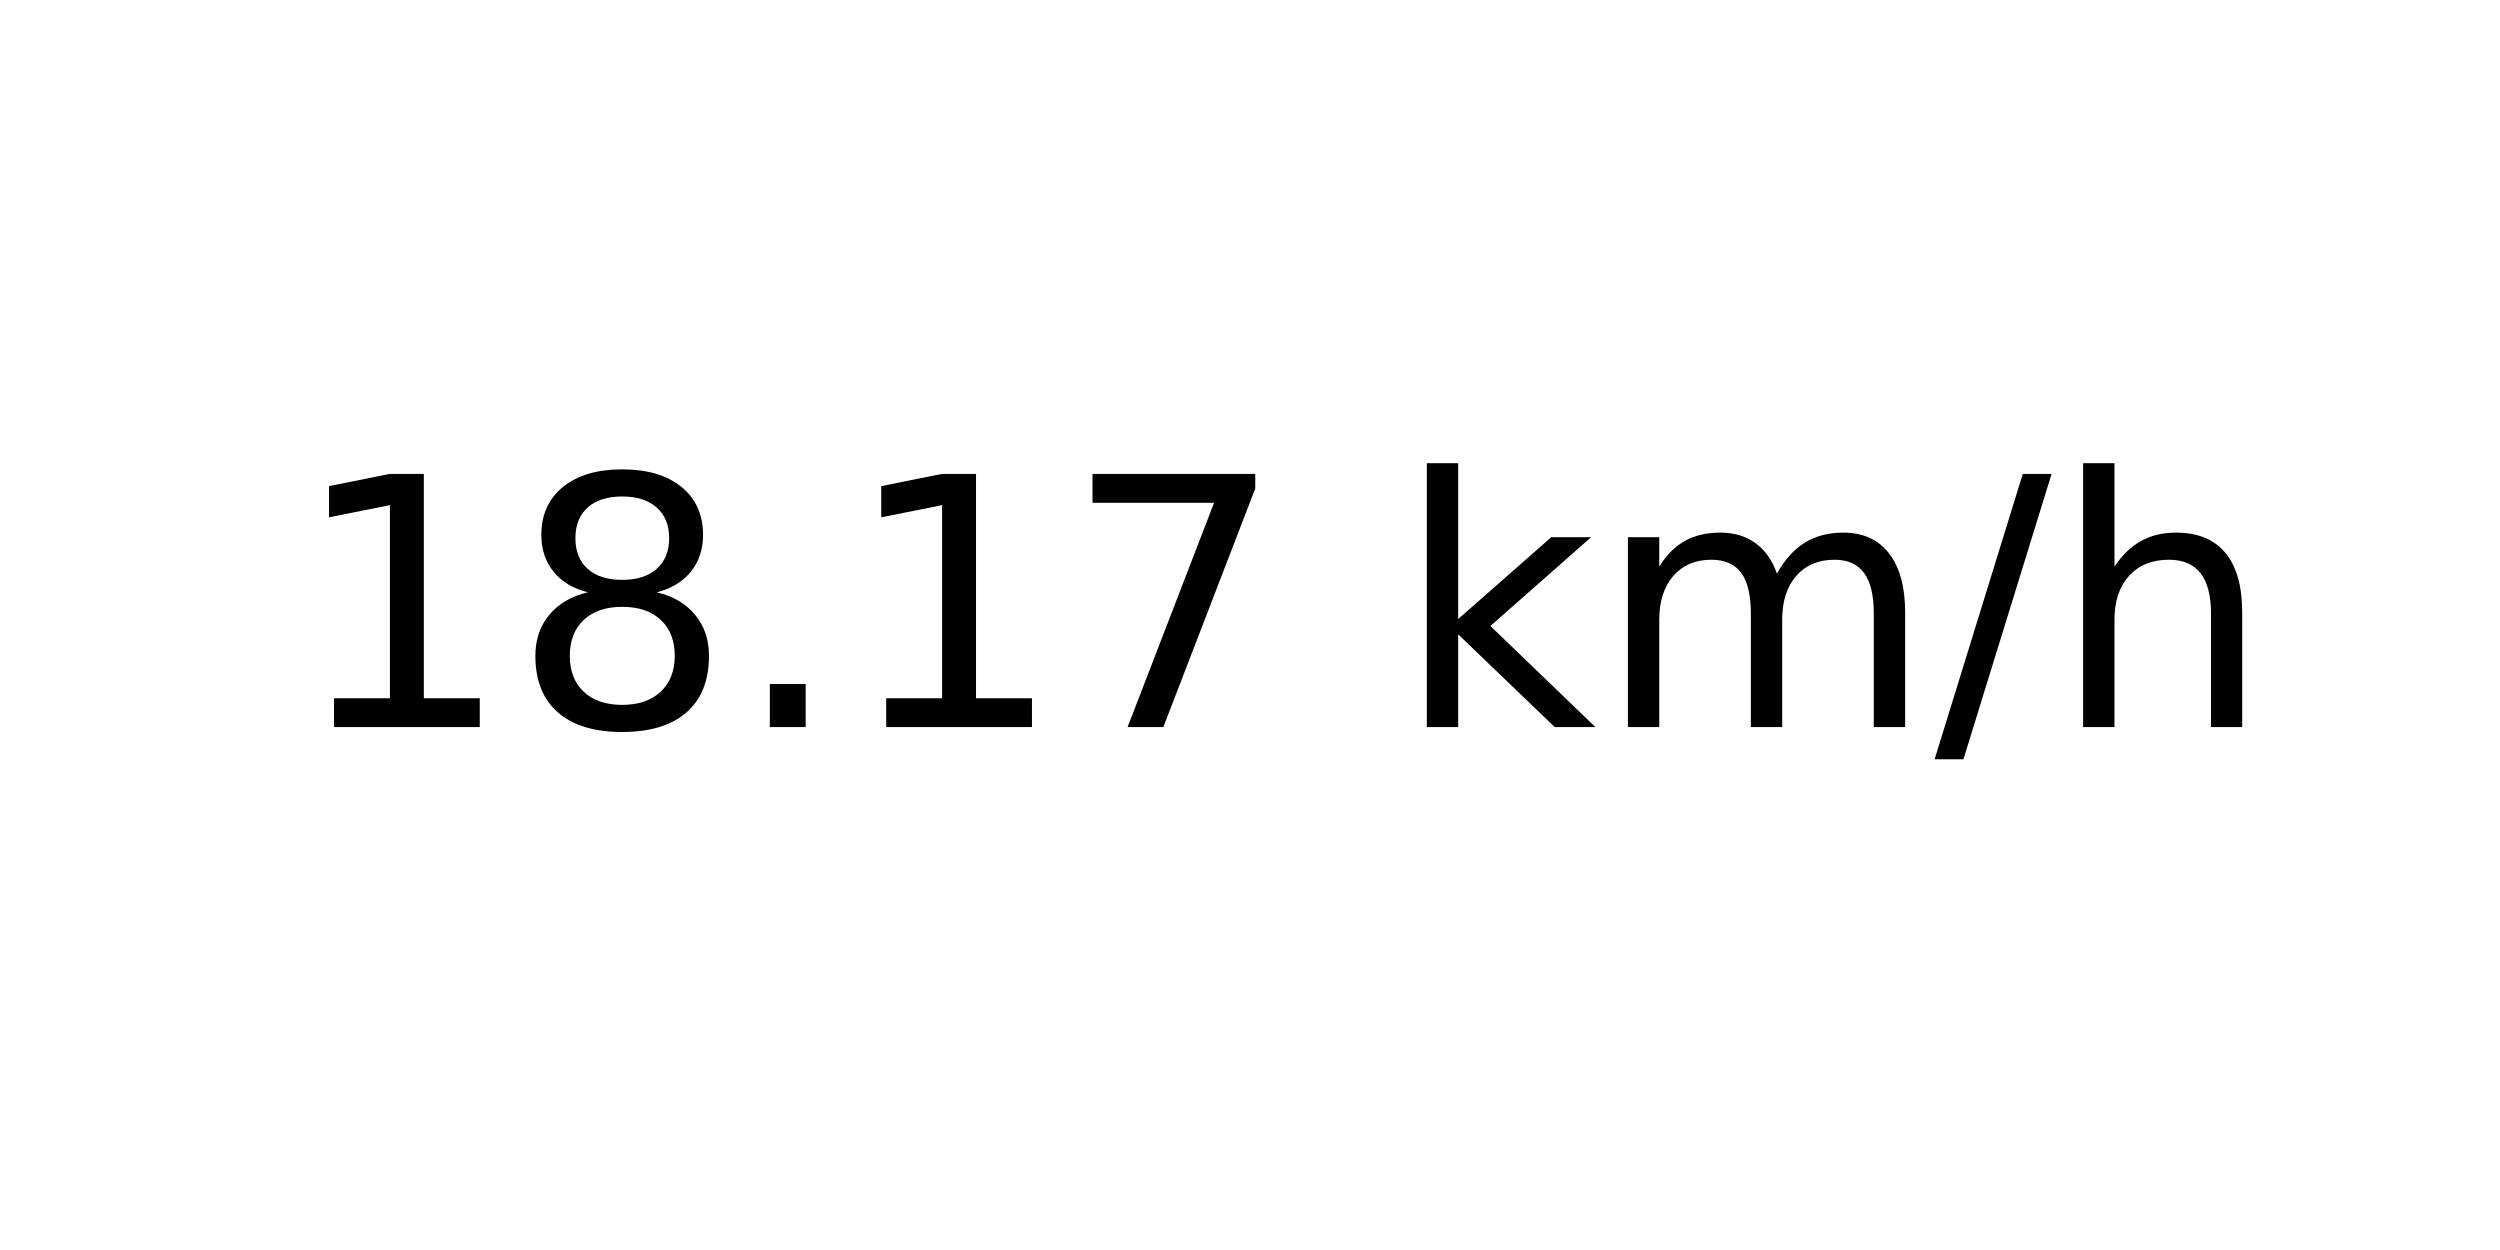
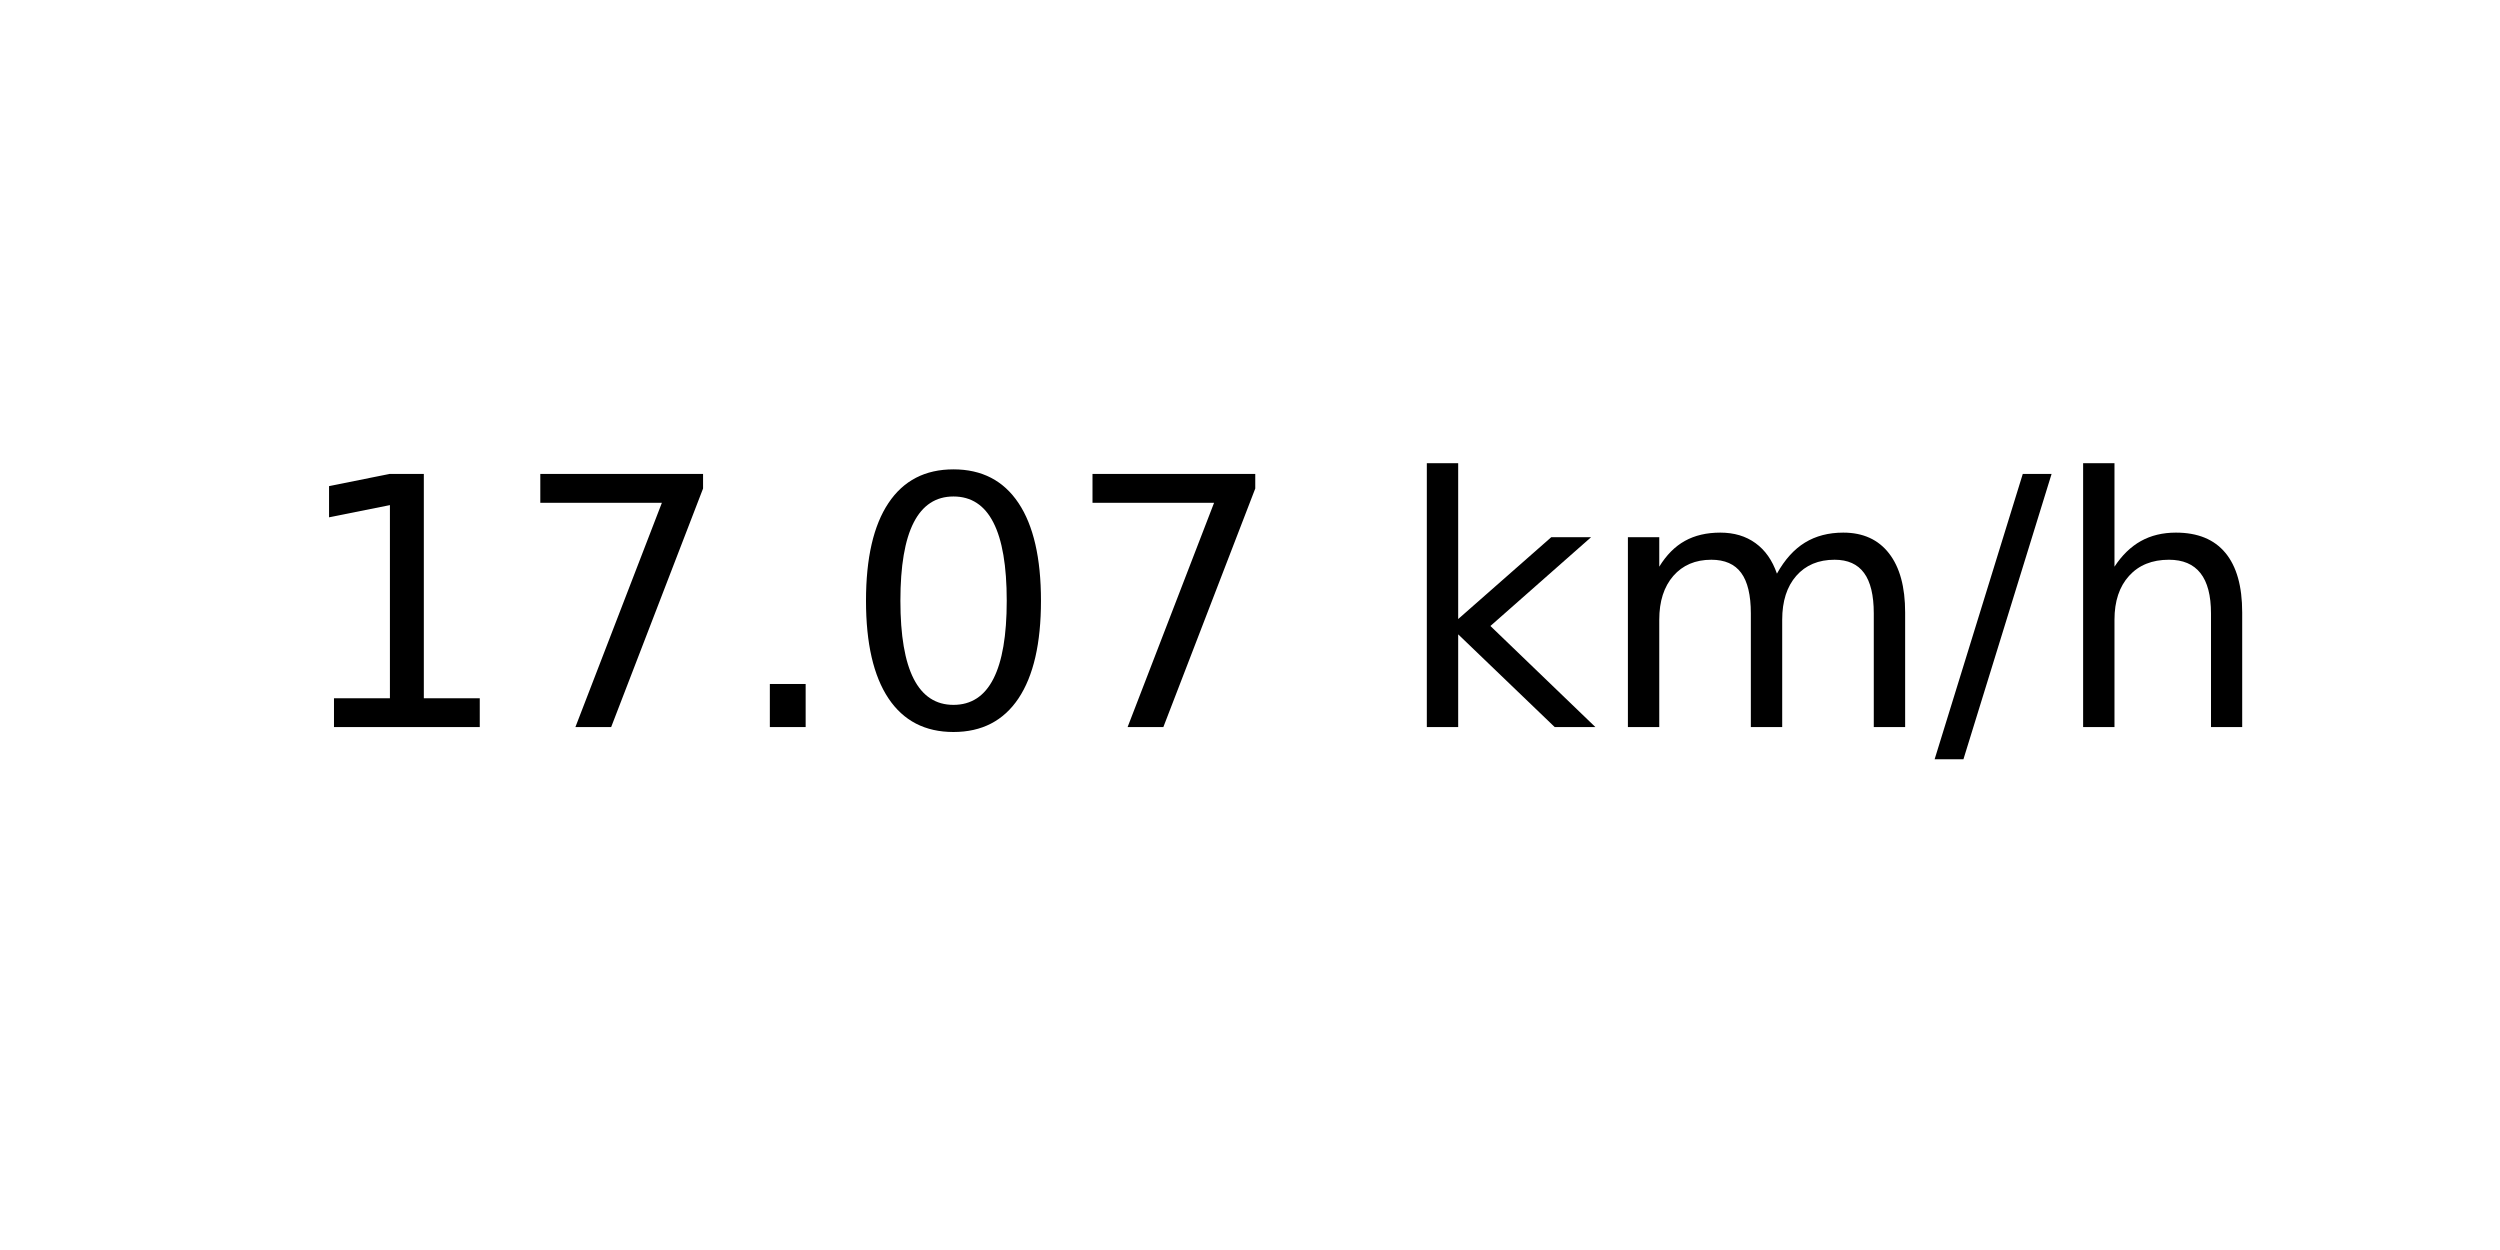
<svg xmlns="http://www.w3.org/2000/svg" xmlns:xlink="http://www.w3.org/1999/xlink" width="72pt" height="36pt" viewBox="0 0 72 36" version="1.1">
  <defs>
    <style type="text/css">*{stroke-linejoin: round; stroke-linecap: butt}</style>
  </defs>
  <g id="figure_1">
    <g id="axes_1">
      <g id="text_1">
        <g transform="translate(8.378125 20.93937) scale(0.1 -0.1)">
          <defs>
            <path id="DejaVuSans-31" d="M 794 531  L 1825 531  L 1825 4091  L 703 3866  L 703 4441  L 1819 4666  L 2450 4666  L 2450 531  L 3481 531  L 3481 0  L 794 0  L 794 531  z " transform="scale(0.015625)" />
-             <path id="DejaVuSans-38" d="M 2034 2216  Q 1584 2216 1326 1975  Q 1069 1734 1069 1313  Q 1069 891 1326 650  Q 1584 409 2034 409  Q 2484 409 2743 651  Q 3003 894 3003 1313  Q 3003 1734 2745 1975  Q 2488 2216 2034 2216  z M 1403 2484  Q 997 2584 770 2862  Q 544 3141 544 3541  Q 544 4100 942 4425  Q 1341 4750 2034 4750  Q 2731 4750 3128 4425  Q 3525 4100 3525 3541  Q 3525 3141 3298 2862  Q 3072 2584 2669 2484  Q 3125 2378 3379 2068  Q 3634 1759 3634 1313  Q 3634 634 3220 271  Q 2806 -91 2034 -91  Q 1263 -91 848 271  Q 434 634 434 1313  Q 434 1759 690 2068  Q 947 2378 1403 2484  z M 1172 3481  Q 1172 3119 1398 2916  Q 1625 2713 2034 2713  Q 2441 2713 2670 2916  Q 2900 3119 2900 3481  Q 2900 3844 2670 4047  Q 2441 4250 2034 4250  Q 1625 4250 1398 4047  Q 1172 3844 1172 3481  z " transform="scale(0.015625)" />
+             <path id="DejaVuSans-37" d="M 525 4666  L 3525 4666  L 3525 4397  L 1831 0  L 1172 0  L 2766 4134  L 525 4134  L 525 4666  z " transform="scale(0.015625)" />
            <path id="DejaVuSans-2e" d="M 684 794  L 1344 794  L 1344 0  L 684 0  L 684 794  z " transform="scale(0.015625)" />
-             <path id="DejaVuSans-37" d="M 525 4666  L 3525 4666  L 3525 4397  L 1831 0  L 1172 0  L 2766 4134  L 525 4134  L 525 4666  z " transform="scale(0.015625)" />
+             <path id="DejaVuSans-30" d="M 2034 4250  Q 1547 4250 1301 3770  Q 1056 3291 1056 2328  Q 1056 1369 1301 889  Q 1547 409 2034 409  Q 2525 409 2770 889  Q 3016 1369 3016 2328  Q 3016 3291 2770 3770  Q 2525 4250 2034 4250  z M 2034 4750  Q 2819 4750 3233 4129  Q 3647 3509 3647 2328  Q 3647 1150 3233 529  Q 2819 -91 2034 -91  Q 1250 -91 836 529  Q 422 1150 422 2328  Q 422 3509 836 4129  Q 1250 4750 2034 4750  z " transform="scale(0.015625)" />
            <path id="DejaVuSans-20" transform="scale(0.015625)" />
            <path id="DejaVuSans-6b" d="M 581 4863  L 1159 4863  L 1159 1991  L 2875 3500  L 3609 3500  L 1753 1863  L 3688 0  L 2938 0  L 1159 1709  L 1159 0  L 581 0  L 581 4863  z " transform="scale(0.015625)" />
            <path id="DejaVuSans-6d" d="M 3328 2828  Q 3544 3216 3844 3400  Q 4144 3584 4550 3584  Q 5097 3584 5394 3201  Q 5691 2819 5691 2113  L 5691 0  L 5113 0  L 5113 2094  Q 5113 2597 4934 2840  Q 4756 3084 4391 3084  Q 3944 3084 3684 2787  Q 3425 2491 3425 1978  L 3425 0  L 2847 0  L 2847 2094  Q 2847 2600 2669 2842  Q 2491 3084 2119 3084  Q 1678 3084 1418 2786  Q 1159 2488 1159 1978  L 1159 0  L 581 0  L 581 3500  L 1159 3500  L 1159 2956  Q 1356 3278 1631 3431  Q 1906 3584 2284 3584  Q 2666 3584 2933 3390  Q 3200 3197 3328 2828  z " transform="scale(0.015625)" />
            <path id="DejaVuSans-2f" d="M 1625 4666  L 2156 4666  L 531 -594  L 0 -594  L 1625 4666  z " transform="scale(0.015625)" />
            <path id="DejaVuSans-68" d="M 3513 2113  L 3513 0  L 2938 0  L 2938 2094  Q 2938 2591 2744 2837  Q 2550 3084 2163 3084  Q 1697 3084 1428 2787  Q 1159 2491 1159 1978  L 1159 0  L 581 0  L 581 4863  L 1159 4863  L 1159 2956  Q 1366 3272 1645 3428  Q 1925 3584 2291 3584  Q 2894 3584 3203 3211  Q 3513 2838 3513 2113  z " transform="scale(0.015625)" />
          </defs>
          <use xlink:href="#DejaVuSans-31" />
-           <use xlink:href="#DejaVuSans-38" x="63.623" />
+           <use xlink:href="#DejaVuSans-37" x="63.623" />
          <use xlink:href="#DejaVuSans-2e" x="127.246" />
-           <use xlink:href="#DejaVuSans-31" x="159.033" />
+           <use xlink:href="#DejaVuSans-30" x="159.033" />
          <use xlink:href="#DejaVuSans-37" x="222.656" />
          <use xlink:href="#DejaVuSans-20" x="286.279" />
          <use xlink:href="#DejaVuSans-6b" x="318.066" />
          <use xlink:href="#DejaVuSans-6d" x="375.977" />
          <use xlink:href="#DejaVuSans-2f" x="473.389" />
          <use xlink:href="#DejaVuSans-68" x="507.08" />
        </g>
      </g>
    </g>
  </g>
</svg>
